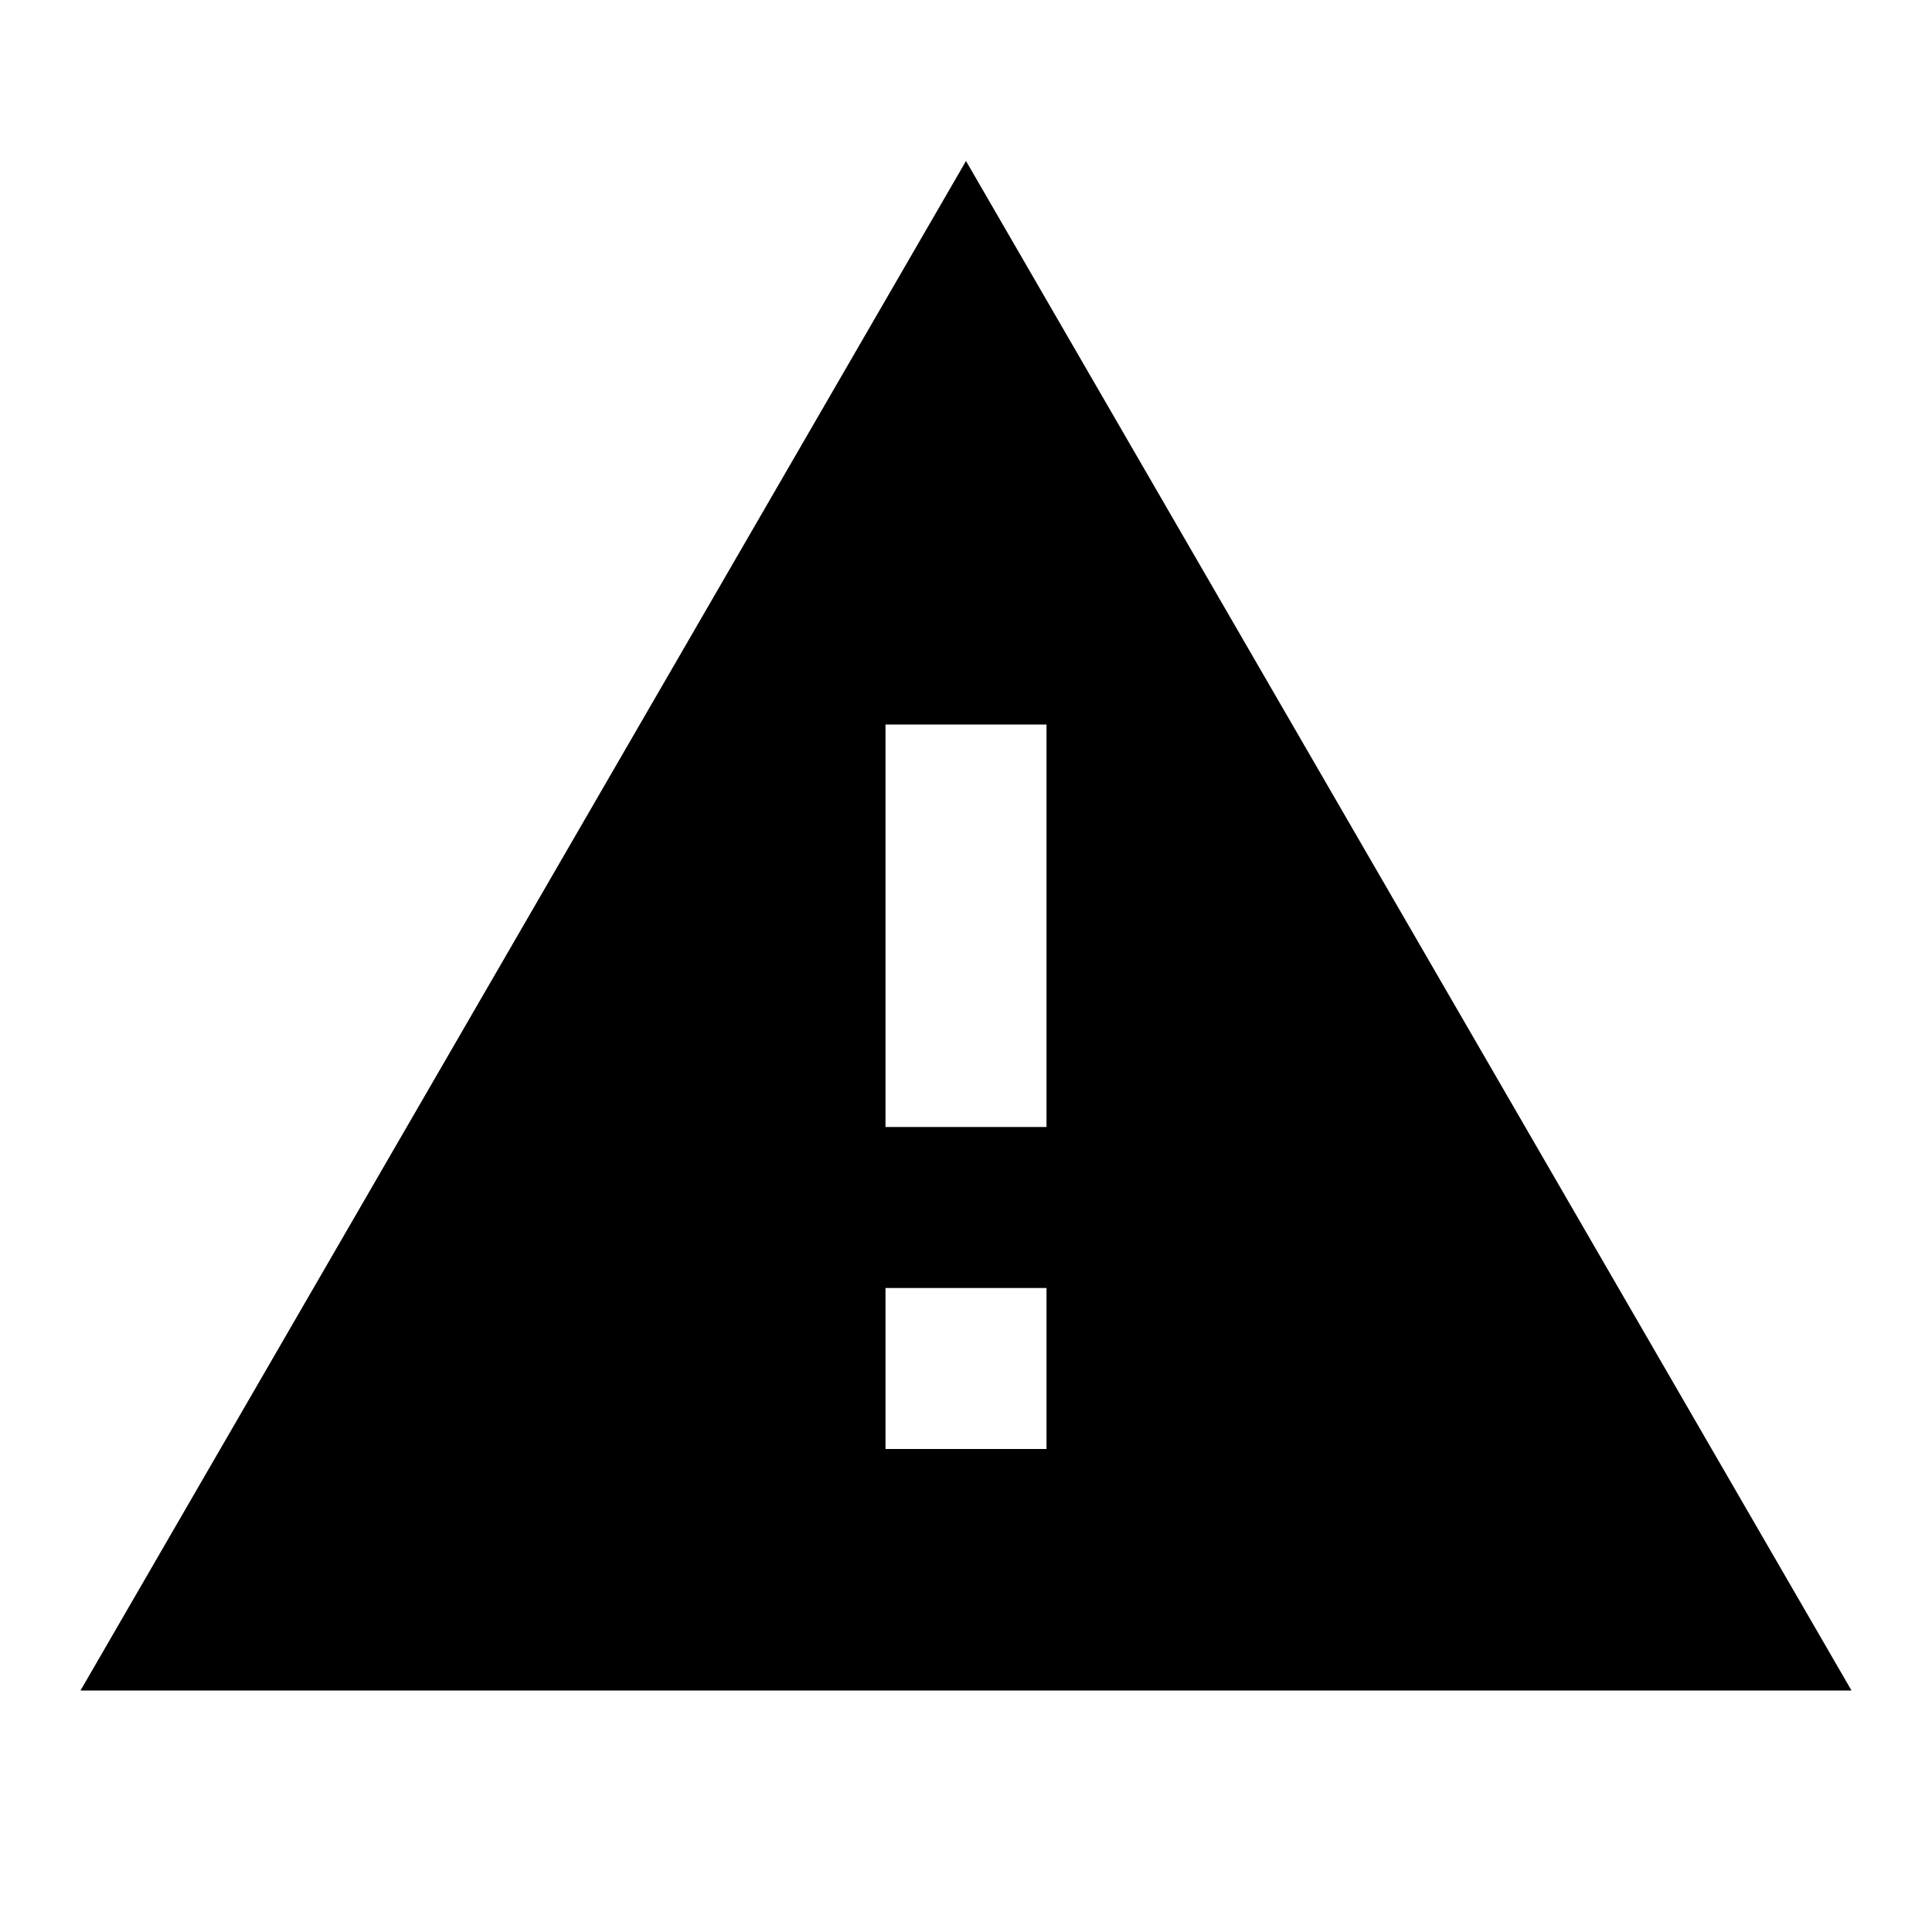
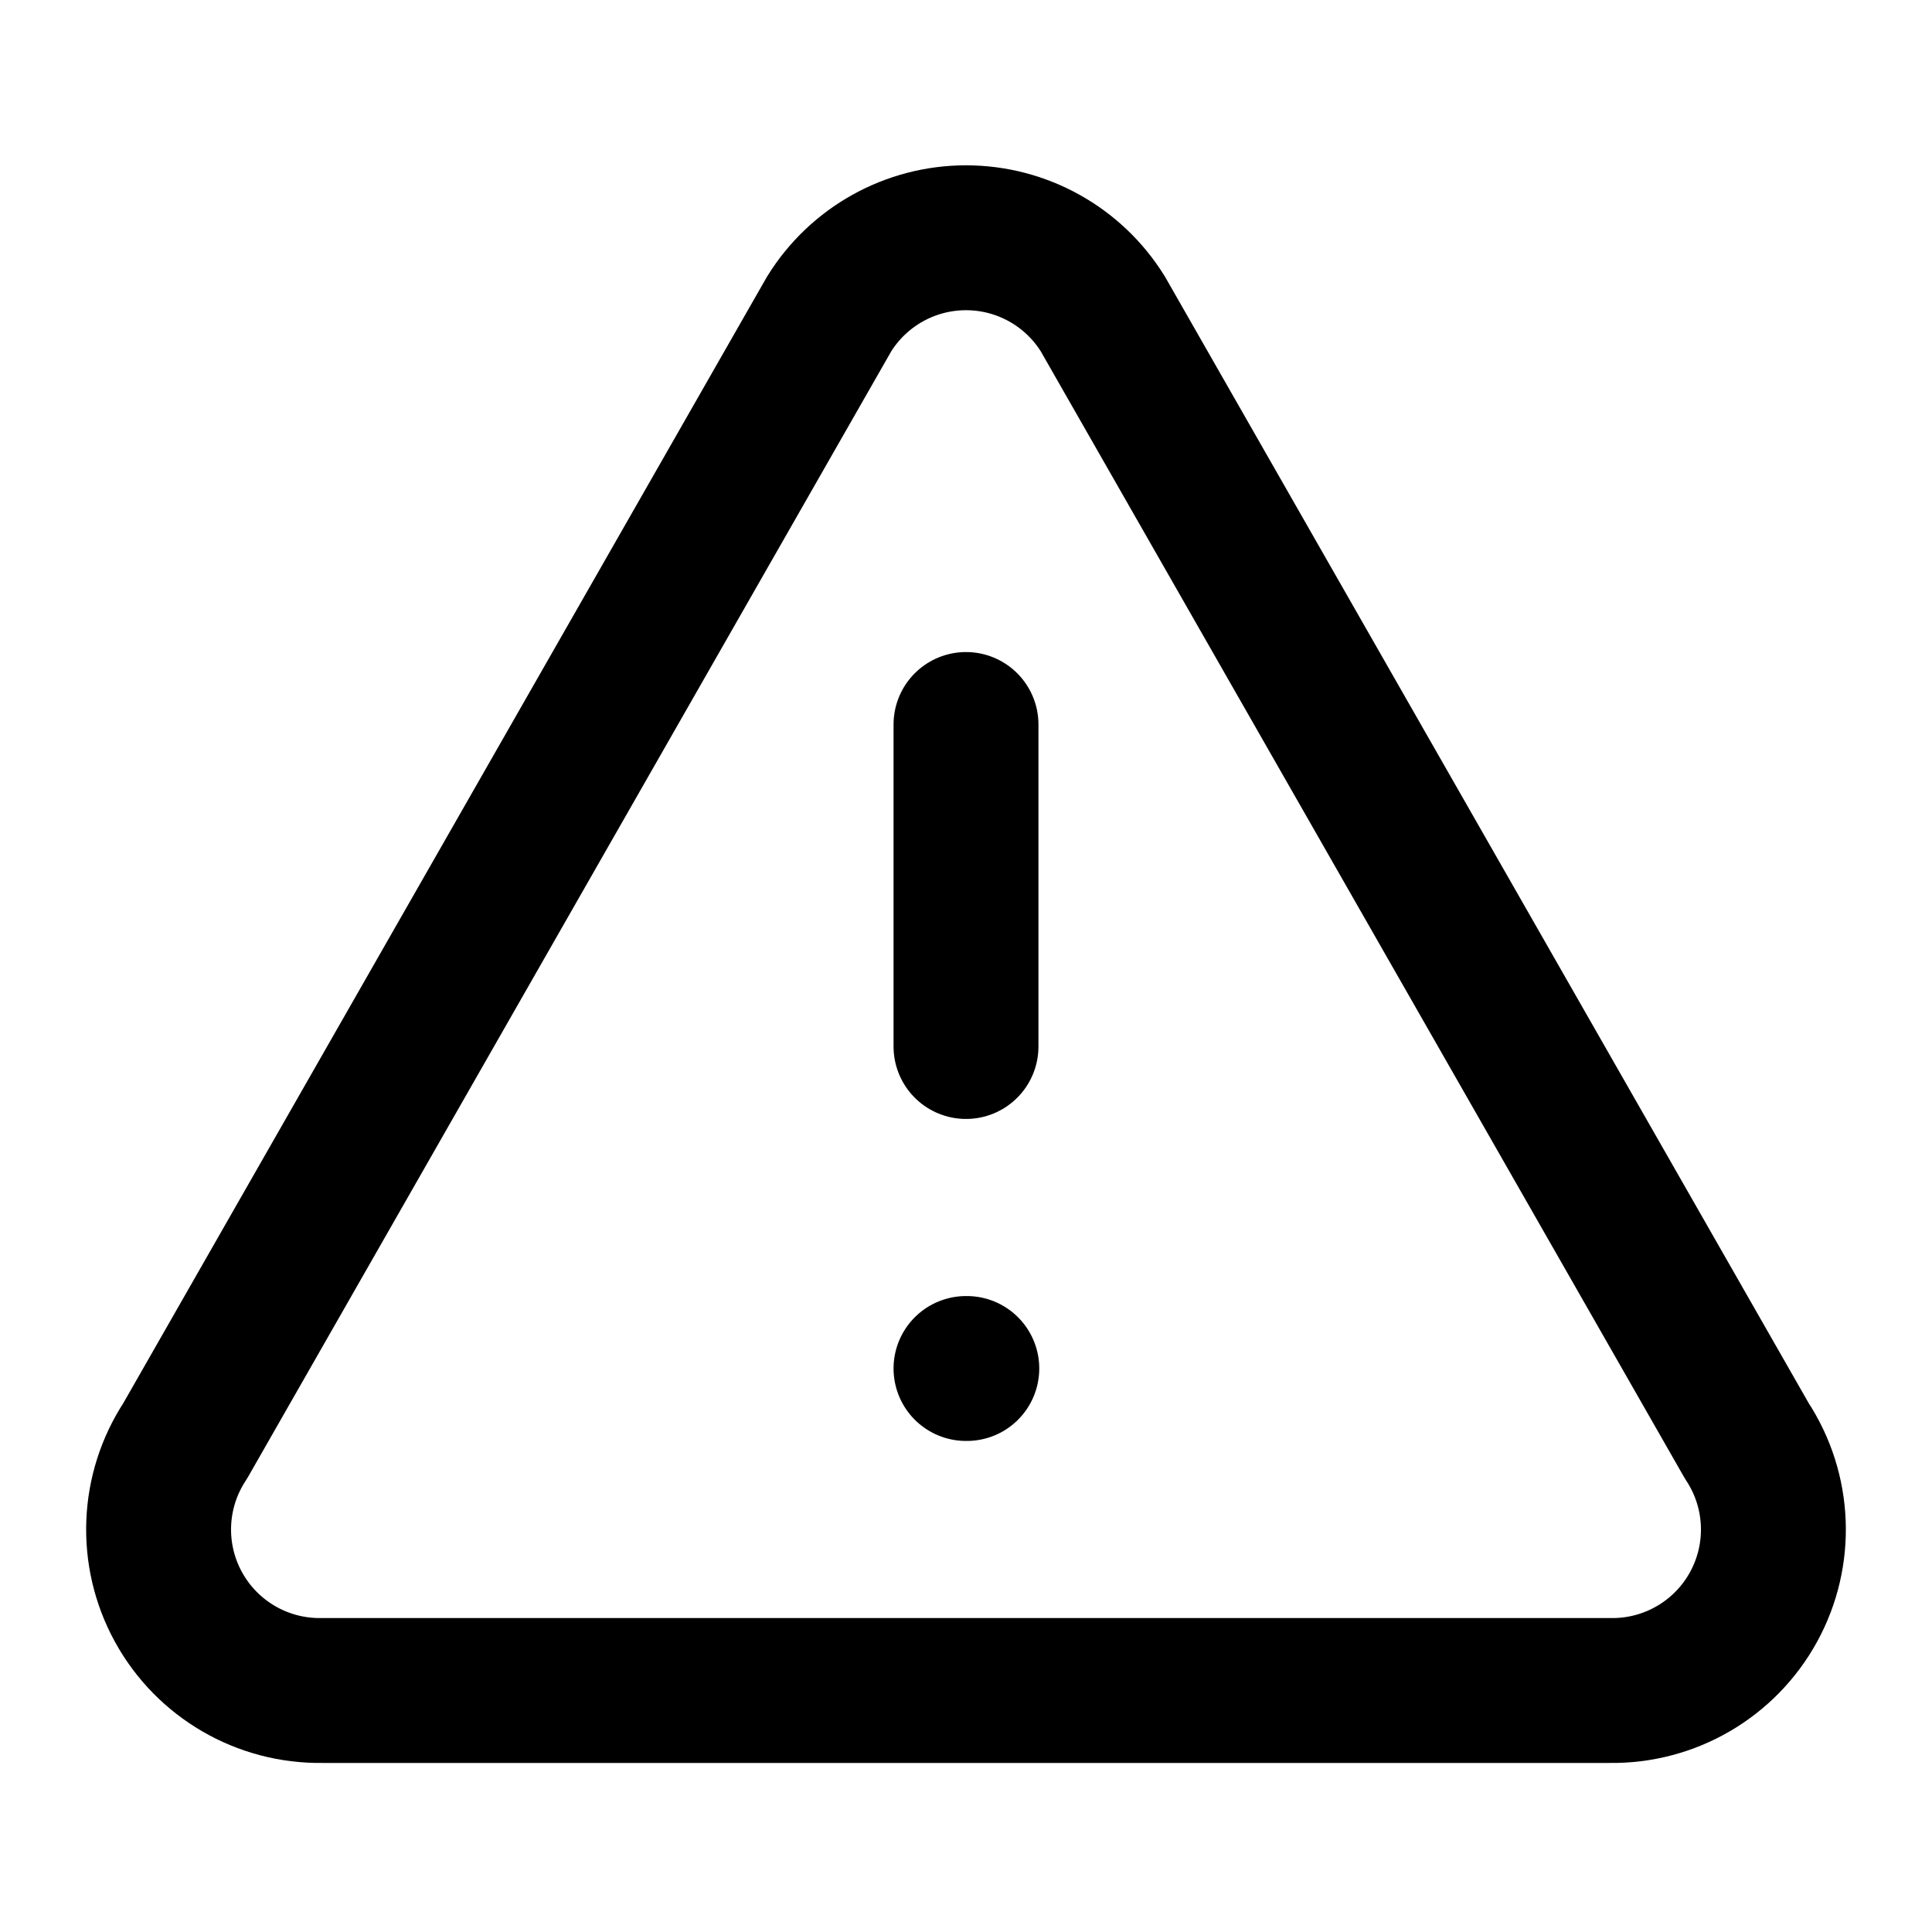
- <svg xmlns="http://www.w3.org/2000/svg" id="mdi-alert" viewBox="0 0 24 24">
-   <path d="M13,14H11V9H13M13,18H11V16H13M1,21H23L12,2L1,21Z" />
+ <svg xmlns="http://www.w3.org/2000/svg" viewBox="0 0 24 24" fill="none" stroke="currentColor" stroke-width="1.8" stroke-linecap="round" stroke-linejoin="round">
+   <path d="m10.3 3.9-8 14A2 2 0 0 0 4 21h16a2 2 0 0 0 1.7-3.1l-8-14a2 2 0 0 0-3.4 0Z" />
+   <path d="M12 9v4" />
+   <path d="M12 17h.01" />
</svg>
